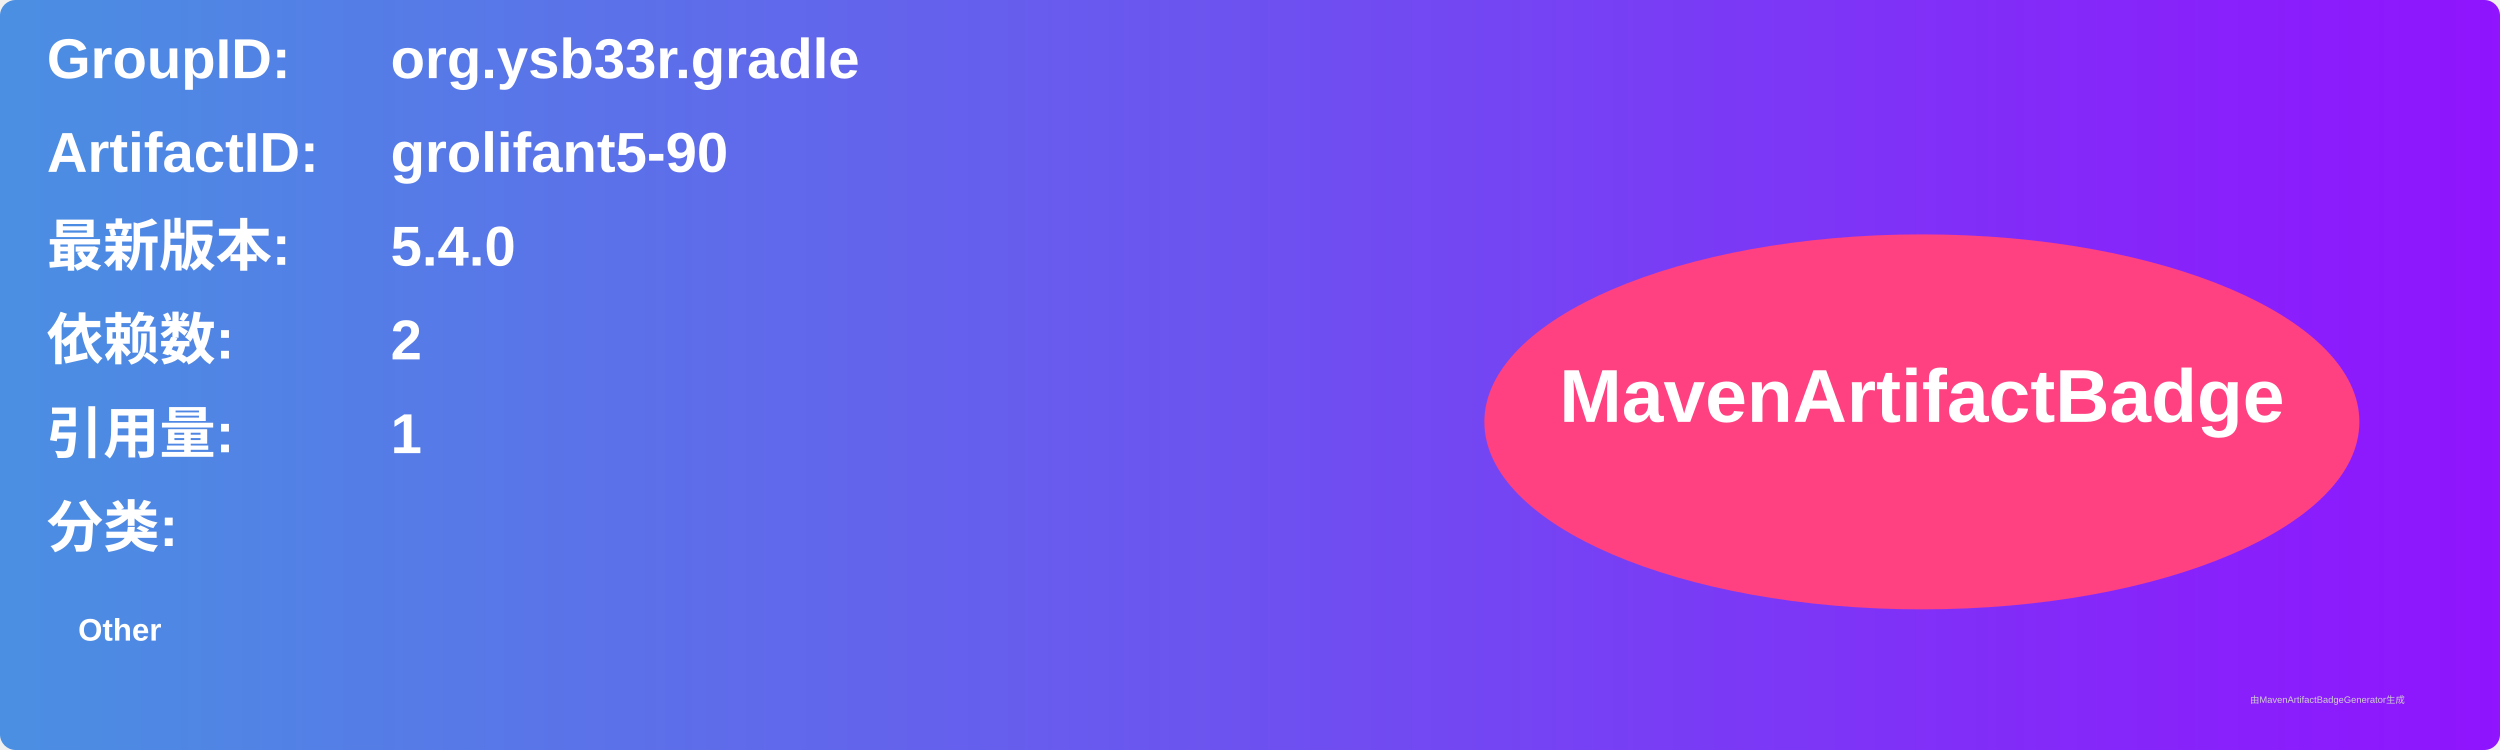
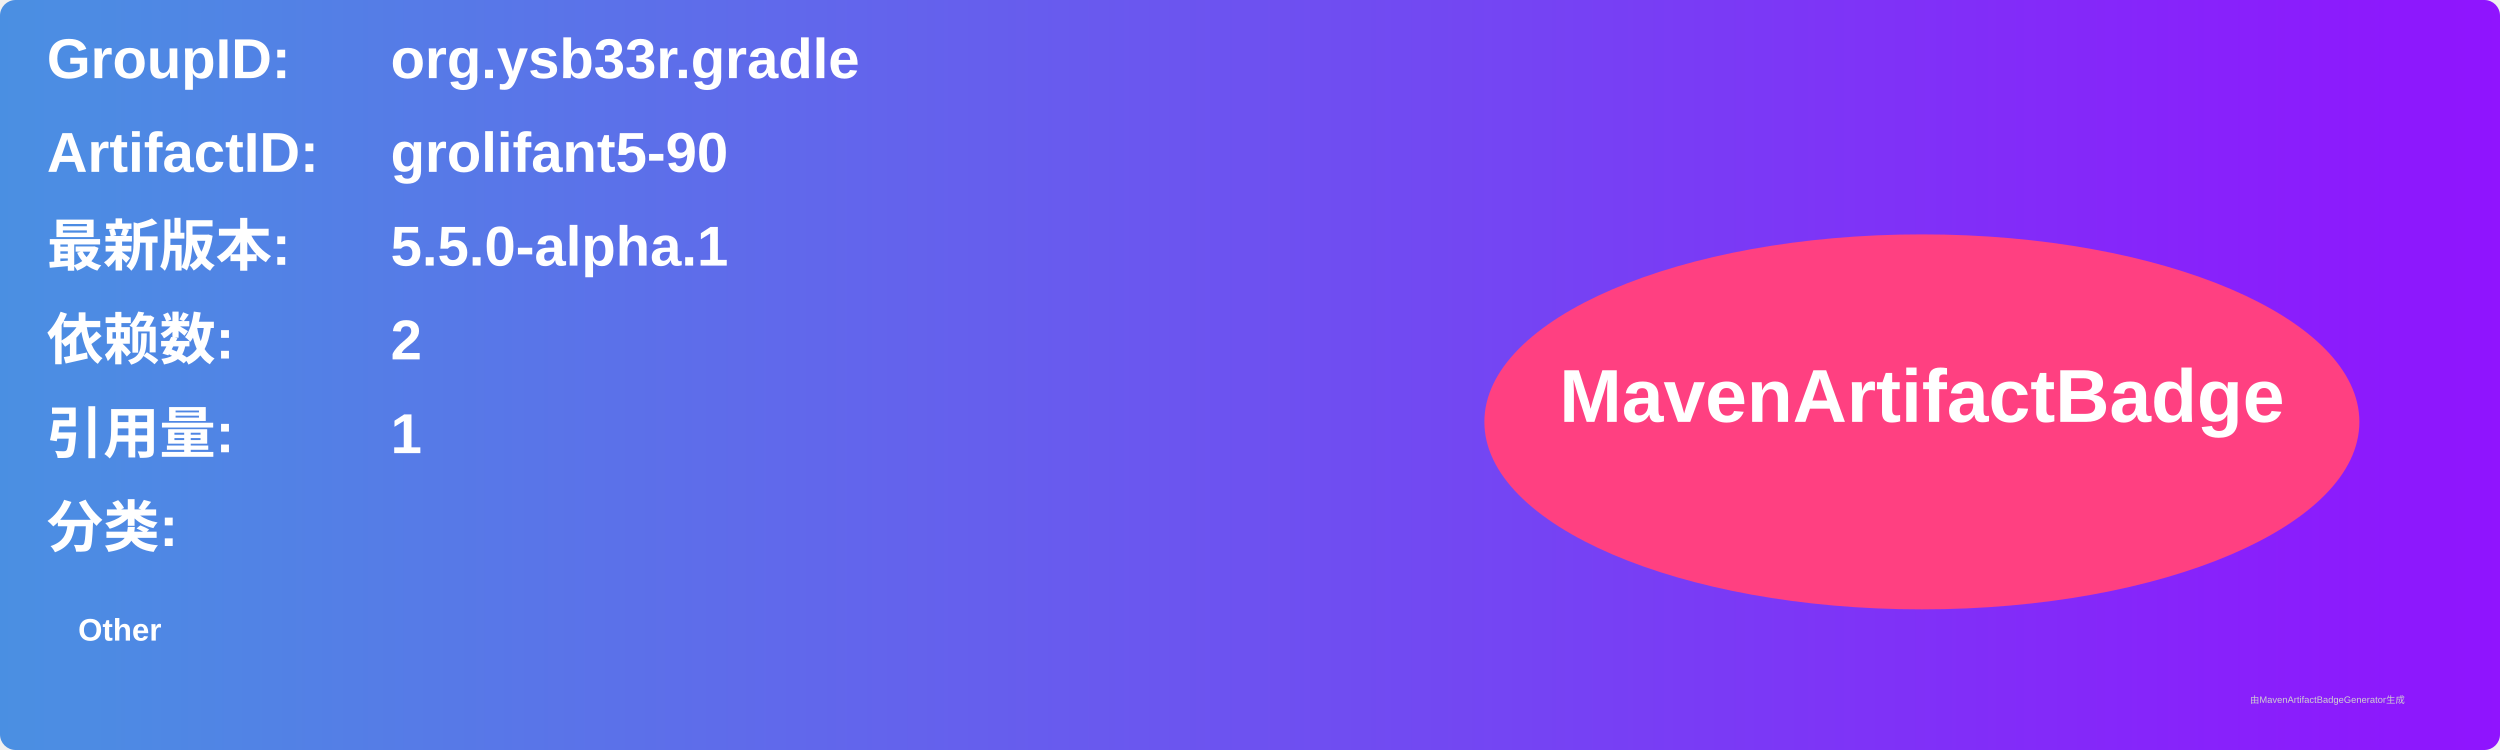
<svg xmlns="http://www.w3.org/2000/svg" width="800" height="240" viewBox="0 0 800 240">
  <linearGradient id="grad" x1="0%" y1="0%" x2="100%" y2="0%">
    <stop offset="0%" stop-color="#4a90e2" />
    <stop offset="100%" stop-color="#9013fe" />
  </linearGradient>
  <rect width="100%" height="100%" rx="5" ry="5" fill="url(#grad)" />
  <g transform="translate(15, 15)">
    <text x="0" y="10" font-family="Arial" font-size="18" fill="white" font-weight="bold" width="260">GroupID:</text>
    <text x="110" y="10" font-family="Arial" font-size="18" fill="white" font-weight="bold" width="460">org.ysb33r.gradle</text>
    <text x="0" y="40" font-family="Arial" font-size="18" fill="white" font-weight="bold" width="260">ArtifactID:</text>
    <text x="110" y="40" font-family="Arial" font-size="18" fill="white" font-weight="bold" width="460">grolifant5-90</text>
    <text x="0" y="70" font-family="Arial" font-size="18" fill="white" font-weight="bold">最新版本:</text>
    <text x="110" y="70" font-family="Arial" font-size="18" fill="white" font-weight="bold">
-       <tspan font-weight="bold">5.4.0</tspan>
+       <tspan font-weight="bold">5.5.0-alpha.1</tspan>
    </text>
    <text x="0" y="100" font-family="Arial" font-size="18" fill="white" font-weight="bold">依赖数: </text>
    <text x="110" y="100" font-family="Arial" font-size="18" fill="white">
      <tspan font-weight="bold">2</tspan>
    </text>
    <text x="0" y="130" font-family="Arial" font-size="18" fill="white" font-weight="bold">引用量: </text>
    <text x="110" y="130" font-family="Arial" font-size="18" fill="white">
      <tspan font-weight="bold">1</tspan>
    </text>
    <text x="0" y="160" font-family="Arial" font-size="18" fill="white" font-weight="bold">分类:</text>
    <text x="10" y="190" font-family="Arial" font-size="10" fill="white">
      <tspan font-weight="bold">Other</tspan>
    </text>
    <ellipse cx="600" cy="120" rx="140" ry="60" fill="#ff4081" />
    <text x="600" y="120" text-anchor="middle" font-family="Arial" font-size="24" fill="white" font-weight="bold">MavenArtifactBadge</text>
  </g>
  <text x="720" y="225" font-family="Arial" font-size="3" fill="#d0d0d0">由MavenArtifactBadgeGenerator生成</text>
</svg>
